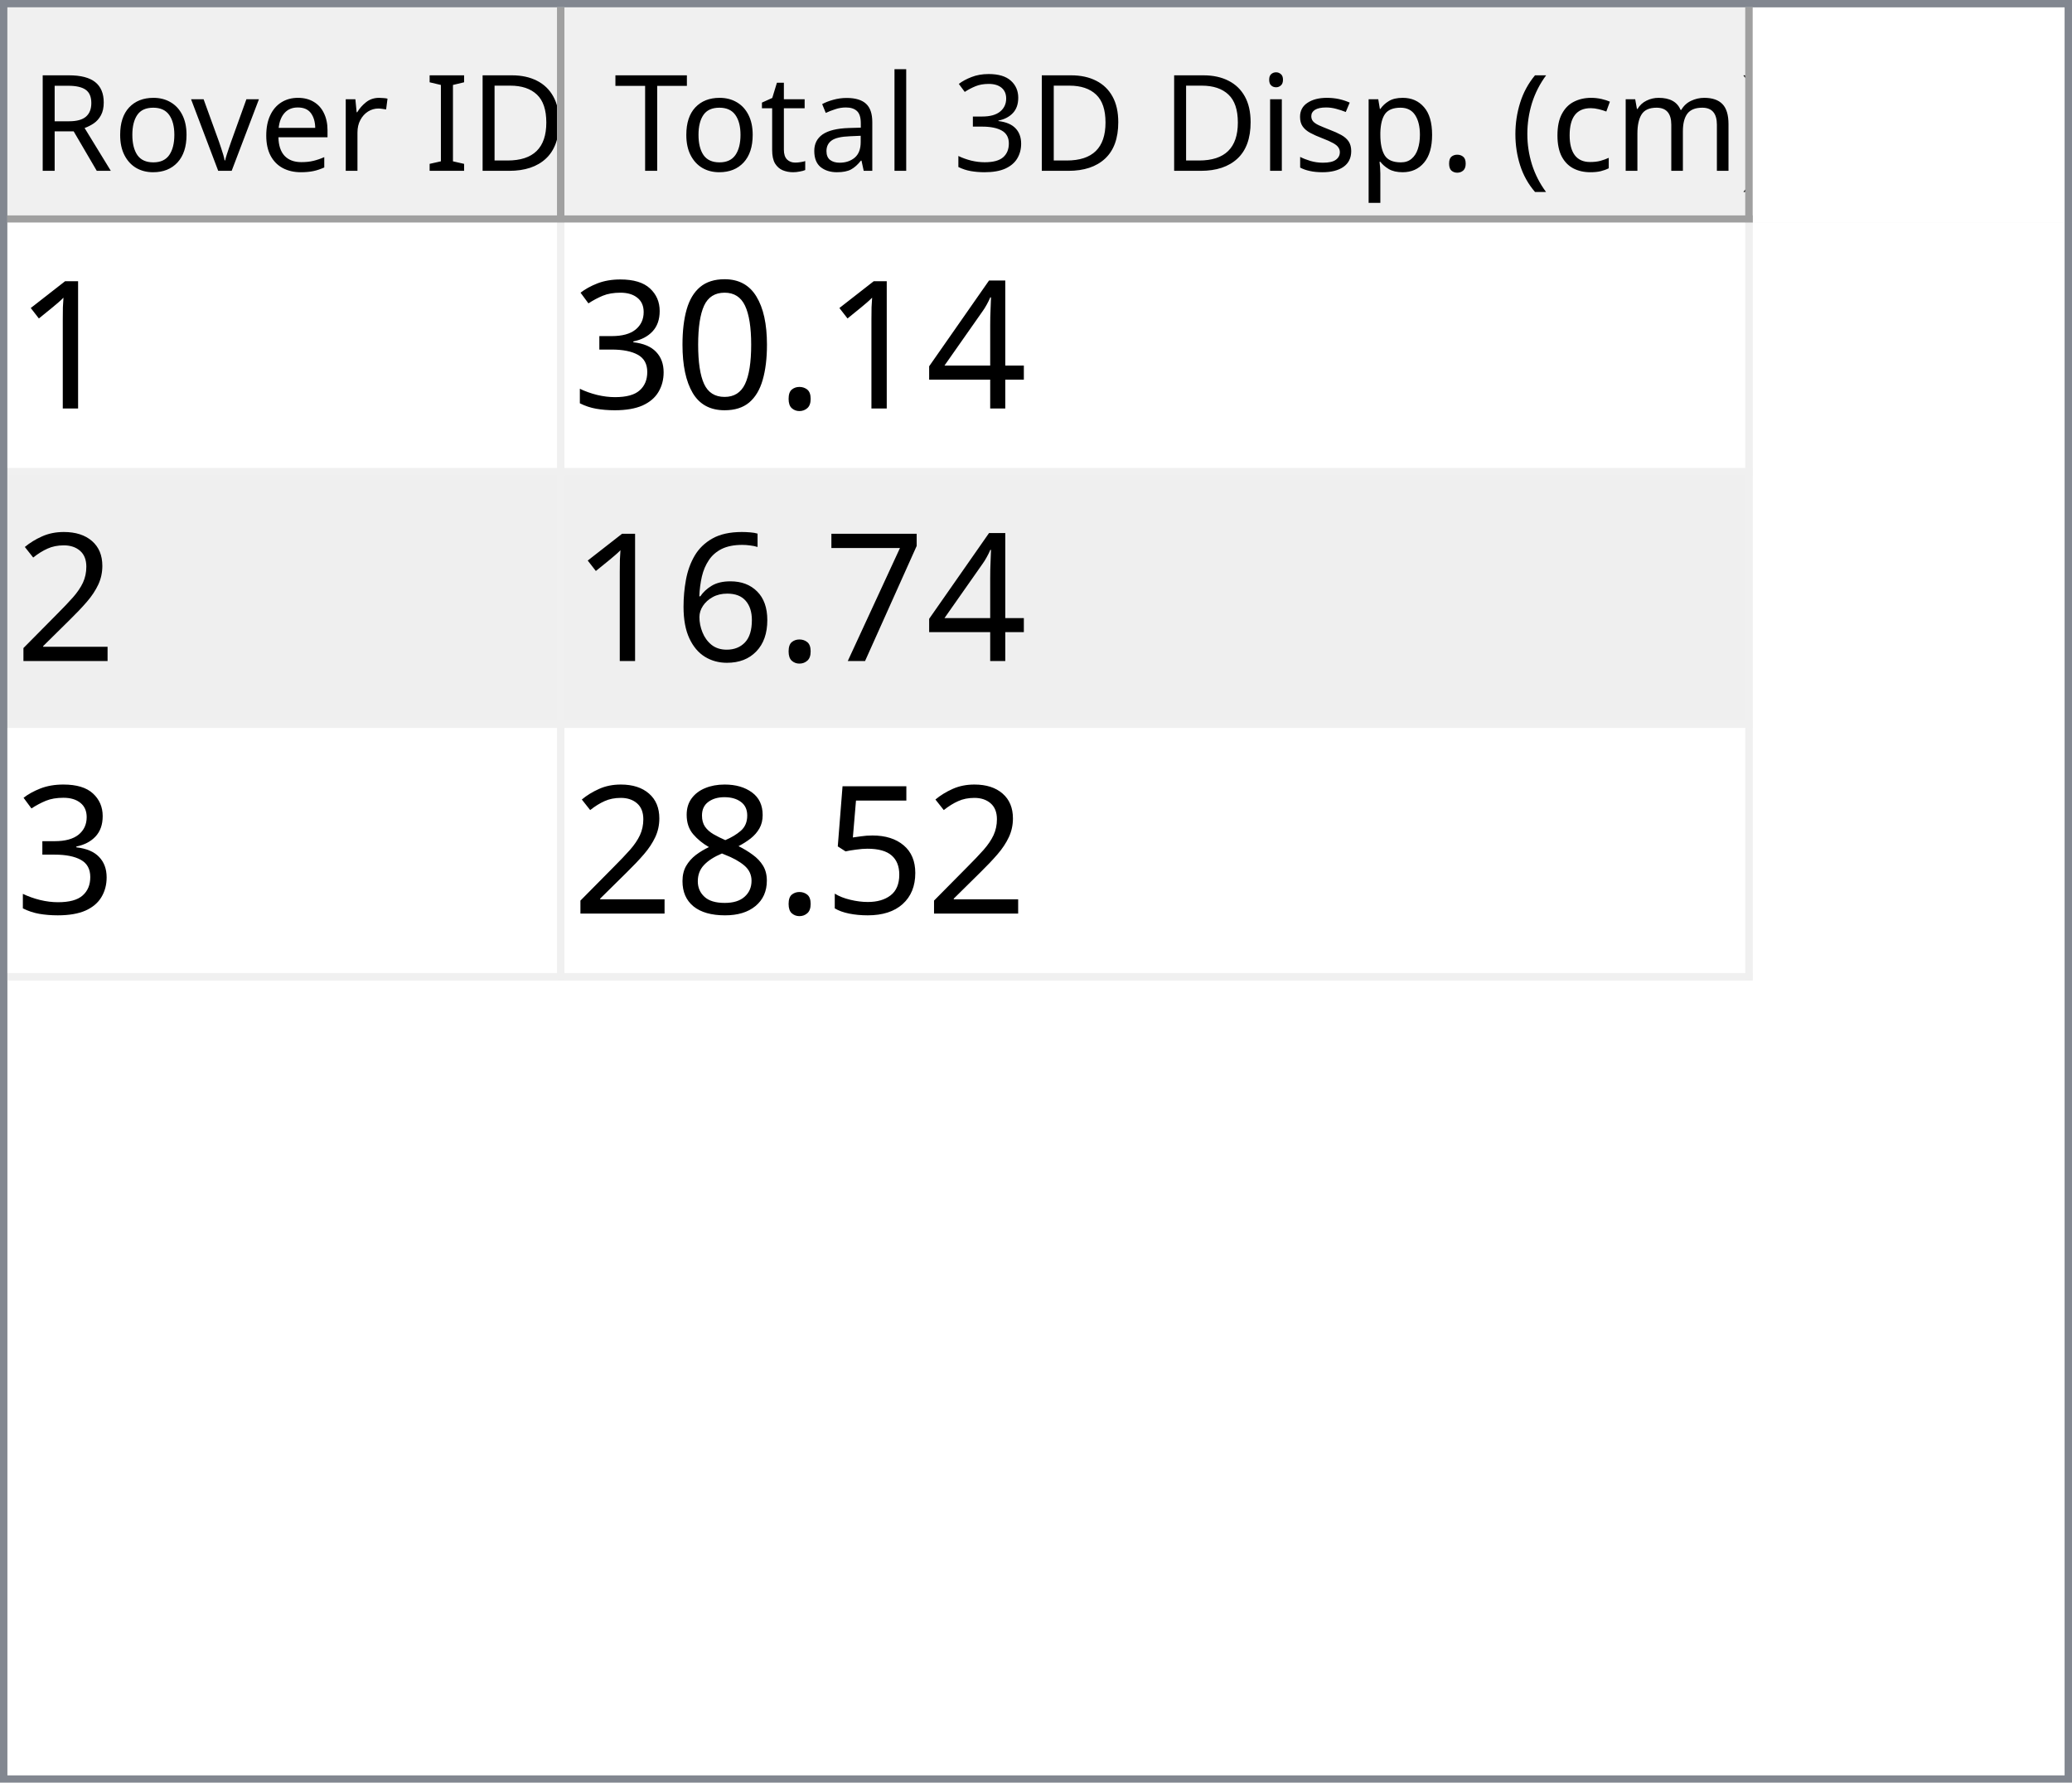
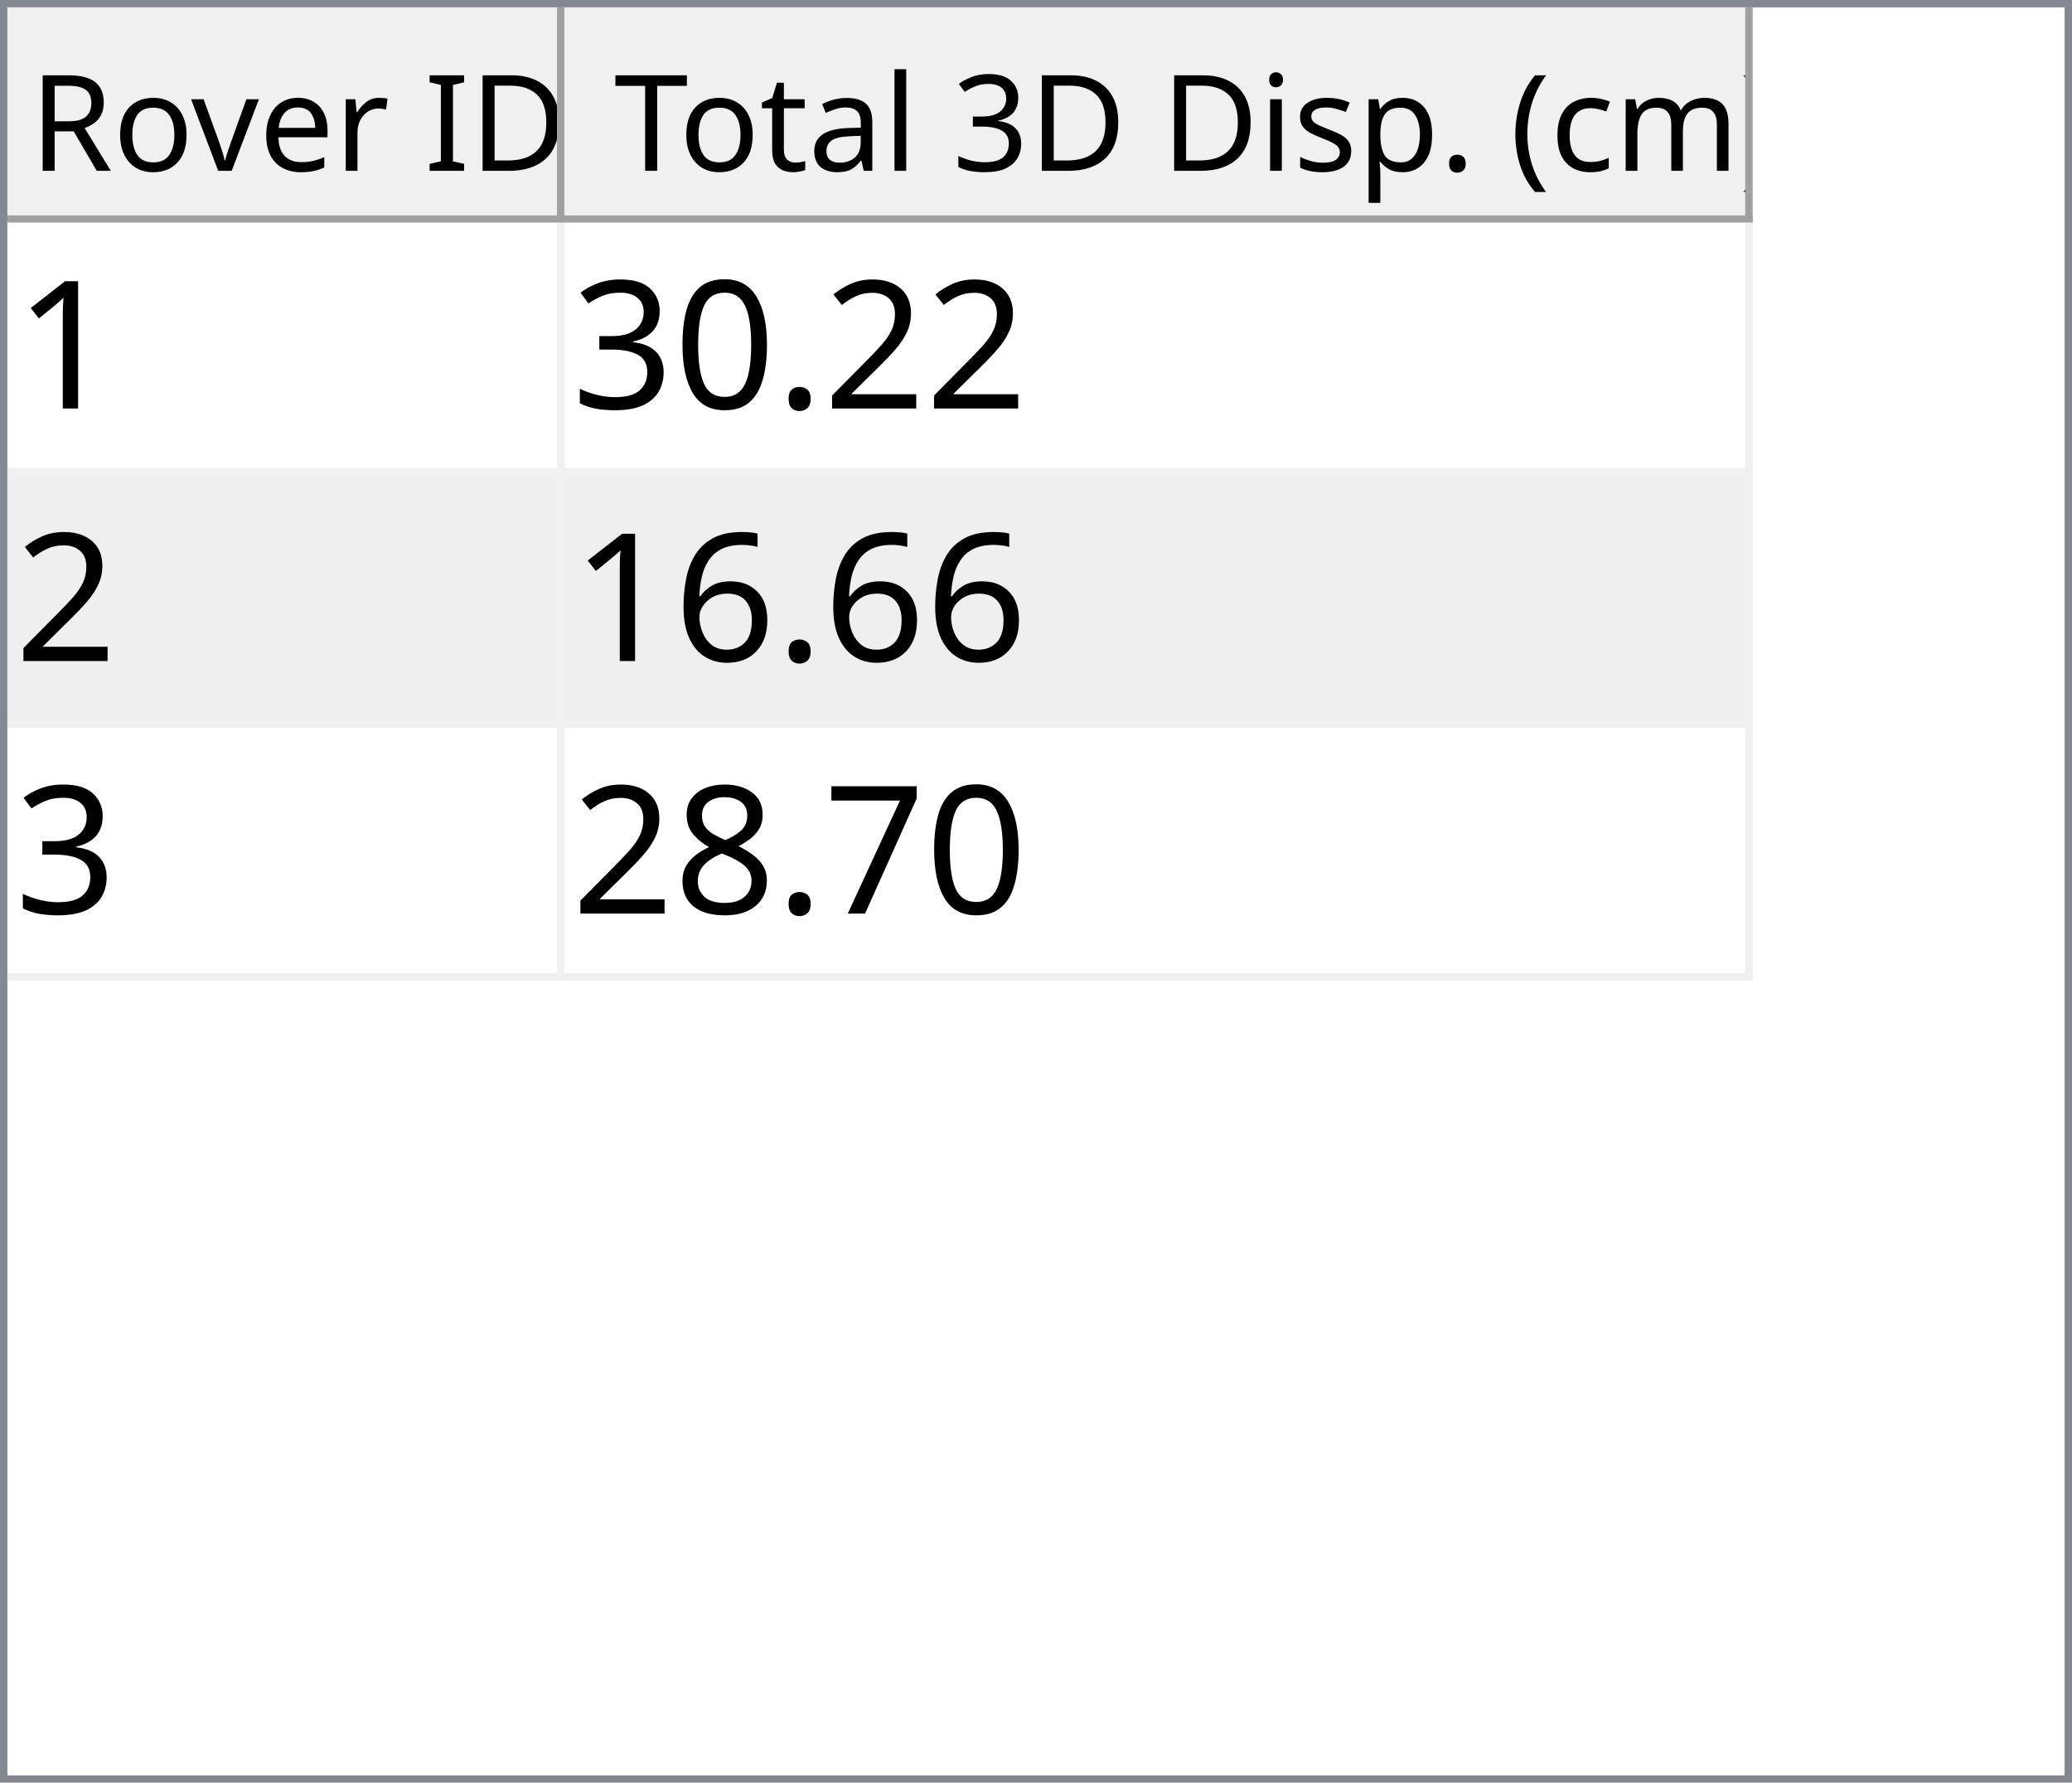
<svg xmlns="http://www.w3.org/2000/svg" style="fill-opacity:1; color-rendering:auto; color-interpolation:auto; text-rendering:auto; stroke:black; stroke-linecap:square; stroke-miterlimit:10; shape-rendering:auto; stroke-opacity:1; fill:black; stroke-dasharray:none; font-weight:normal; stroke-width:1; font-family:'Dialog'; font-style:normal; stroke-linejoin:miter; font-size:12px; stroke-dashoffset:0; image-rendering:auto;" width="279" height="240">
  <defs id="genericDefs" />
  <g>
    <defs id="defs1">
      <clipPath clipPathUnits="userSpaceOnUse" id="clipPath1">
        <path d="M0 0 L279 0 L279 240 L0 240 L0 0 Z" />
      </clipPath>
      <clipPath clipPathUnits="userSpaceOnUse" id="clipPath2">
        <path d="M0 0 L0 240 L279 240 L279 0 Z" />
      </clipPath>
      <clipPath clipPathUnits="userSpaceOnUse" id="clipPath3">
        <path d="M0 0 L0 29 L277 29 L277 0 Z" />
      </clipPath>
      <clipPath clipPathUnits="userSpaceOnUse" id="clipPath4">
        <path d="M0 0 L0 29 L75 29 L75 0 Z" />
      </clipPath>
      <clipPath clipPathUnits="userSpaceOnUse" id="clipPath5">
        <path d="M1 1 L1 28 L74 28 L74 1 Z" />
      </clipPath>
      <clipPath clipPathUnits="userSpaceOnUse" id="clipPath6">
        <path d="M0 0 L0 27 L73 27 L73 0 Z" />
      </clipPath>
      <clipPath clipPathUnits="userSpaceOnUse" id="clipPath7">
        <path d="M-0.5 -0.5 L-0.5 28.5 L74.5 28.5 L74.5 -0.5 Z" />
      </clipPath>
      <clipPath clipPathUnits="userSpaceOnUse" id="clipPath8">
        <path d="M0 0 L0 29 L160 29 L160 0 Z" />
      </clipPath>
      <clipPath clipPathUnits="userSpaceOnUse" id="clipPath9">
        <path d="M1 1 L1 28 L159 28 L159 1 Z" />
      </clipPath>
      <clipPath clipPathUnits="userSpaceOnUse" id="clipPath10">
        <path d="M0 0 L0 27 L158 27 L158 0 Z" />
      </clipPath>
      <clipPath clipPathUnits="userSpaceOnUse" id="clipPath11">
        <path d="M-0.5 -0.5 L-0.5 28.5 L159.5 28.5 L159.5 -0.5 Z" />
      </clipPath>
      <clipPath clipPathUnits="userSpaceOnUse" id="clipPath12">
        <path d="M0 0 L0 209 L277 209 L277 0 Z" />
      </clipPath>
      <clipPath clipPathUnits="userSpaceOnUse" id="clipPath13">
        <path d="M0 0 L0 102 L235 102 L235 0 Z" />
      </clipPath>
      <clipPath clipPathUnits="userSpaceOnUse" id="clipPath14">
        <path d="M-0.5 -0.5 L-0.5 101.5 L234.5 101.5 L234.5 -0.5 Z" />
      </clipPath>
      <clipPath clipPathUnits="userSpaceOnUse" id="clipPath15">
        <path d="M0 0 L0 33 L74 33 L74 0 Z" />
      </clipPath>
      <clipPath clipPathUnits="userSpaceOnUse" id="clipPath16">
        <path d="M0 0 L0 33 L159 33 L159 0 Z" />
      </clipPath>
      <font horiz-adv-x="64.551" id="font1">
        <font-face ascent="107.91" descent="25.098" units-per-em="100" style="font-style:normal; font-family:Segoe UI; font-weight:normal;" />
        <missing-glyph horiz-adv-x="64.551" d="M8.109 0 L8.109 68.266 L56.453 68.266 L56.453 0 L8.109 0 ZM15.328 7.234 L49.219 7.234 L49.219 61.031 L15.328 61.031 L15.328 7.234 Z" />
        <glyph unicode="D" horiz-adv-x="70.117" d="M9.188 0 L9.188 70.016 L28.516 70.016 Q65.531 70.016 65.531 35.891 Q65.531 19.672 55.25 9.836 Q44.969 0 27.734 0 L9.188 0 ZM17.391 62.594 L17.391 7.422 L27.828 7.422 Q41.609 7.422 49.273 14.797 Q56.938 22.172 56.938 35.688 Q56.938 62.594 28.328 62.594 L17.391 62.594 Z" />
        <glyph unicode="I" horiz-adv-x="26.611" d="M17.391 0 L9.188 0 L9.188 70.016 L17.391 70.016 L17.391 0 Z" />
        <glyph unicode=" " horiz-adv-x="27.393" d="" />
        <glyph unicode="r" horiz-adv-x="34.766" d="M34.188 41.891 Q32.078 43.5 28.125 43.5 Q23 43.5 19.555 38.672 Q16.109 33.844 16.109 25.484 L16.109 0 L8.109 0 L8.109 50 L16.109 50 L16.109 39.703 L16.312 39.703 Q18.016 44.969 21.531 47.922 Q25.047 50.875 29.391 50.875 Q32.516 50.875 34.188 50.203 L34.188 41.891 Z" />
        <glyph unicode="e" horiz-adv-x="52.295" d="M48.297 23 L12.984 23 Q13.188 14.656 17.484 10.109 Q21.781 5.562 29.297 5.562 Q37.75 5.562 44.828 11.141 L44.828 3.609 Q38.234 -1.172 27.391 -1.172 Q16.797 -1.172 10.742 5.641 Q4.688 12.453 4.688 24.812 Q4.688 36.469 11.305 43.82 Q17.922 51.172 27.734 51.172 Q37.547 51.172 42.922 44.828 Q48.297 38.484 48.297 27.203 L48.297 23 ZM40.094 29.781 Q40.047 36.719 36.75 40.578 Q33.453 44.438 27.594 44.438 Q21.922 44.438 17.969 40.383 Q14.016 36.328 13.094 29.781 L40.094 29.781 Z" />
        <glyph unicode="v" horiz-adv-x="47.9" d="M47.406 50 L27.484 0 L19.625 0 L0.688 50 L9.469 50 L22.172 13.672 Q23.578 9.672 23.922 6.688 L24.125 6.688 Q24.609 10.453 25.688 13.484 L38.969 50 L47.406 50 Z" />
        <glyph unicode="o" horiz-adv-x="58.594" d="M29 -1.172 Q17.922 -1.172 11.305 5.836 Q4.688 12.844 4.688 24.422 Q4.688 37.016 11.57 44.094 Q18.453 51.172 30.172 51.172 Q41.359 51.172 47.633 44.289 Q53.906 37.406 53.906 25.203 Q53.906 13.234 47.141 6.031 Q40.375 -1.172 29 -1.172 ZM29.594 44.438 Q21.875 44.438 17.383 39.188 Q12.891 33.938 12.891 24.703 Q12.891 15.828 17.43 10.695 Q21.969 5.562 29.594 5.562 Q37.359 5.562 41.531 10.594 Q45.703 15.625 45.703 24.906 Q45.703 34.281 41.531 39.359 Q37.359 44.438 29.594 44.438 Z" />
        <glyph unicode="R" horiz-adv-x="59.814" d="M59.375 0 L49.609 0 L37.891 19.625 Q36.281 22.359 34.766 24.289 Q33.25 26.219 31.664 27.438 Q30.078 28.656 28.25 29.219 Q26.422 29.781 24.125 29.781 L17.391 29.781 L17.391 0 L9.188 0 L9.188 70.016 L30.078 70.016 Q34.672 70.016 38.555 68.867 Q42.438 67.719 45.289 65.375 Q48.141 63.031 49.758 59.547 Q51.375 56.062 51.375 51.375 Q51.375 47.703 50.273 44.656 Q49.172 41.609 47.148 39.211 Q45.125 36.812 42.266 35.133 Q39.406 33.453 35.844 32.516 L35.844 32.328 Q37.594 31.547 38.891 30.547 Q40.188 29.547 41.359 28.18 Q42.531 26.812 43.68 25.078 Q44.828 23.344 46.234 21.047 L59.375 0 ZM17.391 62.594 L17.391 37.203 L28.516 37.203 Q31.594 37.203 34.203 38.133 Q36.812 39.062 38.719 40.797 Q40.625 42.531 41.703 45.047 Q42.781 47.562 42.781 50.688 Q42.781 56.297 39.141 59.445 Q35.5 62.594 28.609 62.594 L17.391 62.594 Z" />
        <glyph unicode=")" horiz-adv-x="30.176" d="M8.297 -15.922 L1.172 -15.922 Q16.406 2.344 16.406 26.812 Q16.406 51.469 1.078 70.016 L8.297 70.016 Q23.531 52.156 23.531 26.703 Q23.531 1.375 8.297 -15.922 Z" />
        <glyph unicode="m" horiz-adv-x="86.133" d="M79.109 0 L71.094 0 L71.094 28.719 Q71.094 37.016 68.531 40.727 Q65.969 44.438 59.906 44.438 Q54.781 44.438 51.195 39.75 Q47.609 35.062 47.609 28.516 L47.609 0 L39.594 0 L39.594 29.688 Q39.594 44.438 28.219 44.438 Q22.953 44.438 19.531 40.016 Q16.109 35.594 16.109 28.516 L16.109 0 L8.109 0 L8.109 50 L16.109 50 L16.109 42.094 L16.312 42.094 Q21.625 51.172 31.844 51.172 Q36.969 51.172 40.773 48.312 Q44.578 45.453 46 40.828 Q51.562 51.172 62.594 51.172 Q79.109 51.172 79.109 30.812 L79.109 0 Z" />
        <glyph unicode="c" horiz-adv-x="46.191" d="M42.188 2.297 Q36.422 -1.172 28.516 -1.172 Q17.828 -1.172 11.258 5.789 Q4.688 12.75 4.688 23.828 Q4.688 36.188 11.766 43.68 Q18.844 51.172 30.672 51.172 Q37.25 51.172 42.281 48.734 L42.281 40.531 Q36.719 44.438 30.375 44.438 Q22.703 44.438 17.797 38.945 Q12.891 33.453 12.891 24.516 Q12.891 15.719 17.508 10.641 Q22.125 5.562 29.891 5.562 Q36.422 5.562 42.188 9.906 L42.188 2.297 Z" />
        <glyph unicode="(" horiz-adv-x="30.176" d="M29.109 -15.922 L21.969 -15.922 Q6.844 1.375 6.844 26.703 Q6.844 52.156 21.969 70.016 L29.203 70.016 Q13.875 51.469 13.875 26.812 Q13.875 2.344 29.109 -15.922 Z" />
        <glyph unicode="." horiz-adv-x="21.68" d="M10.891 -1.078 Q8.641 -1.078 7.055 0.539 Q5.469 2.156 5.469 4.391 Q5.469 6.641 7.055 8.273 Q8.641 9.906 10.891 9.906 Q13.188 9.906 14.797 8.273 Q16.406 6.641 16.406 4.391 Q16.406 2.156 14.797 0.539 Q13.188 -1.078 10.891 -1.078 Z" />
        <glyph unicode="p" horiz-adv-x="58.789" d="M16.312 7.234 L16.109 7.234 L16.109 -23 L8.109 -23 L8.109 50 L16.109 50 L16.109 41.219 L16.312 41.219 Q22.219 51.172 33.594 51.172 Q43.266 51.172 48.688 44.461 Q54.109 37.75 54.109 26.469 Q54.109 13.922 48 6.375 Q41.891 -1.172 31.297 -1.172 Q21.578 -1.172 16.312 7.234 ZM16.109 27.391 L16.109 20.406 Q16.109 14.203 20.141 9.883 Q24.172 5.562 30.375 5.562 Q37.641 5.562 41.773 11.133 Q45.906 16.703 45.906 26.609 Q45.906 34.969 42.047 39.703 Q38.188 44.438 31.594 44.438 Q24.609 44.438 20.359 39.578 Q16.109 34.719 16.109 27.391 Z" />
        <glyph unicode="s" horiz-adv-x="42.432" d="M5.078 1.812 L5.078 10.406 Q11.625 5.562 19.484 5.562 Q30.031 5.562 30.031 12.594 Q30.031 14.594 29.125 15.992 Q28.219 17.391 26.68 18.461 Q25.141 19.531 23.07 20.383 Q21 21.234 18.609 22.172 Q15.281 23.484 12.766 24.828 Q10.25 26.172 8.57 27.859 Q6.891 29.547 6.031 31.695 Q5.172 33.844 5.172 36.719 Q5.172 40.234 6.789 42.945 Q8.406 45.656 11.086 47.484 Q13.766 49.312 17.211 50.242 Q20.656 51.172 24.312 51.172 Q30.812 51.172 35.938 48.922 L35.938 40.828 Q30.422 44.438 23.25 44.438 Q21 44.438 19.195 43.922 Q17.391 43.406 16.094 42.477 Q14.797 41.547 14.086 40.258 Q13.375 38.969 13.375 37.406 Q13.375 35.453 14.086 34.133 Q14.797 32.812 16.164 31.789 Q17.531 30.766 19.484 29.938 Q21.438 29.109 23.922 28.125 Q27.25 26.859 29.883 25.516 Q32.516 24.172 34.375 22.484 Q36.234 20.797 37.234 18.602 Q38.234 16.406 38.234 13.375 Q38.234 9.672 36.602 6.938 Q34.969 4.203 32.234 2.398 Q29.5 0.594 25.93 -0.289 Q22.359 -1.172 18.453 -1.172 Q10.75 -1.172 5.078 1.812 Z" />
        <glyph unicode="i" horiz-adv-x="24.219" d="M12.203 62.703 Q10.062 62.703 8.547 64.164 Q7.031 65.625 7.031 67.875 Q7.031 70.125 8.547 71.609 Q10.062 73.094 12.203 73.094 Q14.406 73.094 15.945 71.609 Q17.484 70.125 17.484 67.875 Q17.484 65.719 15.945 64.211 Q14.406 62.703 12.203 62.703 ZM16.109 0 L8.109 0 L8.109 50 L16.109 50 L16.109 0 Z" />
        <glyph unicode="3" horiz-adv-x="53.906" d="M46.531 19.828 Q46.531 15.094 44.75 11.211 Q42.969 7.328 39.719 4.57 Q36.469 1.812 31.93 0.297 Q27.391 -1.219 21.922 -1.219 Q11.922 -1.219 6 2.594 L6 11.188 Q13.094 5.609 22.219 5.609 Q25.875 5.609 28.828 6.539 Q31.781 7.469 33.906 9.227 Q36.031 10.984 37.18 13.477 Q38.328 15.969 38.328 19.094 Q38.328 32.812 18.797 32.812 L12.984 32.812 L12.984 39.594 L18.5 39.594 Q35.797 39.594 35.797 52.484 Q35.797 64.406 22.609 64.406 Q15.188 64.406 8.688 59.422 L8.688 67.188 Q15.375 71.188 24.609 71.188 Q29 71.188 32.57 69.969 Q36.141 68.75 38.68 66.555 Q41.219 64.359 42.609 61.281 Q44 58.203 44 54.5 Q44 40.672 30.031 36.719 L30.031 36.531 Q33.594 36.141 36.625 34.797 Q39.656 33.453 41.852 31.305 Q44.047 29.156 45.289 26.25 Q46.531 23.344 46.531 19.828 Z" />
        <glyph unicode="l" horiz-adv-x="24.219" d="M16.109 0 L8.109 0 L8.109 74.031 L16.109 74.031 L16.109 0 Z" />
        <glyph unicode="a" horiz-adv-x="50.879" d="M43.891 0 L35.891 0 L35.891 7.812 L35.688 7.812 Q30.469 -1.172 20.312 -1.172 Q12.844 -1.172 8.617 2.781 Q4.391 6.734 4.391 13.281 Q4.391 27.297 20.906 29.594 L35.891 31.688 Q35.891 44.438 25.594 44.438 Q16.547 44.438 9.281 38.281 L9.281 46.484 Q16.656 51.172 26.266 51.172 Q43.891 51.172 43.891 32.516 L43.891 0 ZM35.891 25.297 L23.828 23.641 Q18.266 22.859 15.43 20.875 Q12.594 18.891 12.594 13.875 Q12.594 10.203 15.211 7.883 Q17.828 5.562 22.172 5.562 Q28.125 5.562 32.008 9.742 Q35.891 13.922 35.891 20.312 L35.891 25.297 Z" />
        <glyph unicode="t" horiz-adv-x="33.887" d="M31.297 0.484 Q28.469 -1.078 23.828 -1.078 Q10.688 -1.078 10.688 13.578 L10.688 43.172 L2.094 43.172 L2.094 50 L10.688 50 L10.688 62.203 L18.703 64.797 L18.703 50 L31.297 50 L31.297 43.172 L18.703 43.172 L18.703 14.984 Q18.703 9.969 20.414 7.82 Q22.125 5.672 26.078 5.672 Q29.109 5.672 31.297 7.328 L31.297 0.484 Z" />
        <glyph unicode="T" horiz-adv-x="52.393" d="M50.594 62.594 L30.375 62.594 L30.375 0 L22.172 0 L22.172 62.594 L2 62.594 L2 70.016 L50.594 70.016 L50.594 62.594 Z" />
      </font>
      <font horiz-adv-x="75.0" id="font2">
        <font-face ascent="100.537" descent="21.973" units-per-em="100" style="font-style:normal; font-family:sans-serif; font-weight:normal;" />
        <missing-glyph horiz-adv-x="75.0" d="M12.5 0 L12.5 62.5 L62.5 62.5 L62.5 0 L12.5 0 ZM14.062 1.562 L60.938 1.562 L60.938 60.938 L14.062 60.938 L14.062 1.562 Z" />
        <glyph unicode="1" horiz-adv-x="55.615" d="M37.25 0 L28.469 0 L28.469 56 Q25.297 52.984 20.141 49.953 Q14.984 46.922 10.891 45.406 L10.891 53.906 Q18.266 57.375 23.781 62.305 Q29.297 67.234 31.594 71.875 L37.25 71.875 L37.25 0 Z" />
-         <glyph unicode="4" horiz-adv-x="55.615" d="M32.328 0 L32.328 17.141 L1.266 17.141 L1.266 25.203 L33.938 71.578 L41.109 71.578 L41.109 25.203 L50.781 25.203 L50.781 17.141 L41.109 17.141 L41.109 0 L32.328 0 ZM32.328 25.203 L32.328 57.469 L9.906 25.203 L32.328 25.203 Z" />
+         <glyph unicode="2" horiz-adv-x="55.615" d="M50.344 8.453 L50.344 0 L3.031 0 Q2.938 3.172 4.047 6.109 Q5.859 10.938 9.836 15.625 Q13.812 20.312 21.344 26.469 Q33.016 36.031 37.117 41.625 Q41.219 47.219 41.219 52.203 Q41.219 57.422 37.477 61.008 Q33.734 64.594 27.734 64.594 Q21.391 64.594 17.578 60.789 Q13.766 56.984 13.719 50.25 L4.688 51.172 Q5.609 61.281 11.664 66.578 Q17.719 71.875 27.938 71.875 Q38.234 71.875 44.242 66.164 Q50.25 60.453 50.25 52 Q50.25 47.703 48.492 43.555 Q46.734 39.406 42.656 34.812 Q38.578 30.219 29.109 22.219 Q21.188 15.578 18.945 13.211 Q16.703 10.844 15.234 8.453 L50.344 8.453 Z" />
        <glyph unicode="." horiz-adv-x="27.783" d="M9.078 0 L9.078 10.016 L19.094 10.016 L19.094 0 L9.078 0 Z" />
        <glyph unicode="0" horiz-adv-x="55.615" d="M4.156 35.297 Q4.156 48 6.766 55.742 Q9.375 63.484 14.523 67.68 Q19.672 71.875 27.484 71.875 Q33.25 71.875 37.594 69.555 Q41.938 67.234 44.773 62.867 Q47.609 58.5 49.219 52.227 Q50.828 45.953 50.828 35.297 Q50.828 22.703 48.242 14.969 Q45.656 7.234 40.508 3.008 Q35.359 -1.219 27.484 -1.219 Q17.141 -1.219 11.234 6.203 Q4.156 15.141 4.156 35.297 ZM13.188 35.297 Q13.188 17.672 17.312 11.836 Q21.438 6 27.484 6 Q33.547 6 37.672 11.859 Q41.797 17.719 41.797 35.297 Q41.797 52.984 37.672 58.789 Q33.547 64.594 27.391 64.594 Q21.344 64.594 17.719 59.469 Q13.188 52.938 13.188 35.297 Z" />
        <glyph unicode="3" horiz-adv-x="55.615" d="M4.203 18.891 L12.984 20.062 Q14.5 12.594 18.141 9.297 Q21.781 6 27 6 Q33.203 6 37.477 10.297 Q41.75 14.594 41.75 20.953 Q41.75 27 37.797 30.93 Q33.844 34.859 27.734 34.859 Q25.25 34.859 21.531 33.891 L22.516 41.609 Q23.391 41.5 23.922 41.5 Q29.547 41.5 34.039 44.43 Q38.531 47.359 38.531 53.469 Q38.531 58.297 35.258 61.477 Q31.984 64.656 26.812 64.656 Q21.688 64.656 18.266 61.43 Q14.844 58.203 13.875 51.766 L5.078 53.328 Q6.688 62.156 12.398 67.016 Q18.109 71.875 26.609 71.875 Q32.469 71.875 37.398 69.359 Q42.328 66.844 44.945 62.5 Q47.562 58.156 47.562 53.266 Q47.562 48.641 45.07 44.828 Q42.578 41.016 37.703 38.766 Q44.047 37.312 47.562 32.695 Q51.078 28.078 51.078 21.141 Q51.078 11.766 44.242 5.25 Q37.406 -1.266 26.953 -1.266 Q17.531 -1.266 11.305 4.352 Q5.078 9.969 4.203 18.891 Z" />
-         <glyph unicode="2" horiz-adv-x="55.615" d="M50.344 8.453 L50.344 0 L3.031 0 Q2.938 3.172 4.047 6.109 Q5.859 10.938 9.836 15.625 Q13.812 20.312 21.344 26.469 Q33.016 36.031 37.117 41.625 Q41.219 47.219 41.219 52.203 Q41.219 57.422 37.477 61.008 Q33.734 64.594 27.734 64.594 Q21.391 64.594 17.578 60.789 Q13.766 56.984 13.719 50.25 L4.688 51.172 Q5.609 61.281 11.664 66.578 Q17.719 71.875 27.938 71.875 Q38.234 71.875 44.242 66.164 Q50.25 60.453 50.25 52 Q50.25 47.703 48.492 43.555 Q46.734 39.406 42.656 34.812 Q38.578 30.219 29.109 22.219 Q21.188 15.578 18.945 13.211 Q16.703 10.844 15.234 8.453 L50.344 8.453 Z" />
+         <glyph unicode="6" horiz-adv-x="55.615" d="M49.75 54.047 L41.016 53.375 Q39.844 58.547 37.703 60.891 Q34.125 64.656 28.906 64.656 Q24.703 64.656 21.531 62.312 Q17.391 59.281 14.992 53.469 Q12.594 47.656 12.5 36.922 Q15.672 41.75 20.266 44.094 Q24.859 46.438 29.891 46.438 Q38.672 46.438 44.852 39.969 Q51.031 33.5 51.031 23.25 Q51.031 16.5 48.125 10.719 Q45.219 4.938 40.141 1.859 Q35.062 -1.219 28.609 -1.219 Q17.625 -1.219 10.695 6.859 Q3.766 14.938 3.766 33.5 Q3.766 54.25 11.422 63.672 Q18.109 71.875 29.438 71.875 Q37.891 71.875 43.289 67.141 Q48.688 62.406 49.75 54.047 ZM13.875 23.188 Q13.875 18.656 15.797 14.508 Q17.719 10.359 21.188 8.18 Q24.656 6 28.469 6 Q34.031 6 38.039 10.492 Q42.047 14.984 42.047 22.703 Q42.047 30.125 38.086 34.398 Q34.125 38.672 28.125 38.672 Q22.172 38.672 18.023 34.398 Q13.875 30.125 13.875 23.188 Z" />
        <glyph unicode="7" horiz-adv-x="55.615" d="M4.734 62.203 L4.734 70.656 L51.078 70.656 L51.078 63.812 Q44.234 56.547 37.523 44.484 Q30.812 32.422 27.156 19.672 Q24.516 10.688 23.781 0 L14.75 0 Q14.891 8.453 18.062 20.414 Q21.234 32.375 27.172 43.484 Q33.109 54.594 39.797 62.203 L4.734 62.203 Z" />
-         <glyph unicode="6" horiz-adv-x="55.615" d="M49.75 54.047 L41.016 53.375 Q39.844 58.547 37.703 60.891 Q34.125 64.656 28.906 64.656 Q24.703 64.656 21.531 62.312 Q17.391 59.281 14.992 53.469 Q12.594 47.656 12.5 36.922 Q15.672 41.75 20.266 44.094 Q24.859 46.438 29.891 46.438 Q38.672 46.438 44.852 39.969 Q51.031 33.5 51.031 23.25 Q51.031 16.5 48.125 10.719 Q45.219 4.938 40.141 1.859 Q35.062 -1.219 28.609 -1.219 Q17.625 -1.219 10.695 6.859 Q3.766 14.938 3.766 33.5 Q3.766 54.25 11.422 63.672 Q18.109 71.875 29.438 71.875 Q37.891 71.875 43.289 67.141 Q48.688 62.406 49.75 54.047 ZM13.875 23.188 Q13.875 18.656 15.797 14.508 Q17.719 10.359 21.188 8.18 Q24.656 6 28.469 6 Q34.031 6 38.039 10.492 Q42.047 14.984 42.047 22.703 Q42.047 30.125 38.086 34.398 Q34.125 38.672 28.125 38.672 Q22.172 38.672 18.023 34.398 Q13.875 30.125 13.875 23.188 Z" />
-         <glyph unicode="5" horiz-adv-x="55.615" d="M4.156 18.75 L13.375 19.531 Q14.406 12.797 18.141 9.398 Q21.875 6 27.156 6 Q33.5 6 37.891 10.789 Q42.281 15.578 42.281 23.484 Q42.281 31 38.062 35.352 Q33.844 39.703 27 39.703 Q22.75 39.703 19.336 37.773 Q15.922 35.844 13.969 32.766 L5.719 33.844 L12.641 70.609 L48.25 70.609 L48.25 62.203 L19.672 62.203 L15.828 42.969 Q22.266 47.469 29.344 47.469 Q38.719 47.469 45.164 40.969 Q51.609 34.469 51.609 24.266 Q51.609 14.547 45.953 7.469 Q39.062 -1.219 27.156 -1.219 Q17.391 -1.219 11.211 4.25 Q5.031 9.719 4.156 18.75 Z" />
        <glyph unicode="8" horiz-adv-x="55.615" d="M17.672 38.812 Q12.203 40.828 9.57 44.539 Q6.938 48.25 6.938 53.422 Q6.938 61.234 12.555 66.555 Q18.172 71.875 27.484 71.875 Q36.859 71.875 42.578 66.43 Q48.297 60.984 48.297 53.172 Q48.297 48.188 45.68 44.508 Q43.062 40.828 37.75 38.812 Q44.344 36.672 47.781 31.883 Q51.219 27.094 51.219 20.453 Q51.219 11.281 44.727 5.031 Q38.234 -1.219 27.641 -1.219 Q17.047 -1.219 10.547 5.055 Q4.047 11.328 4.047 20.703 Q4.047 27.688 7.594 32.398 Q11.141 37.109 17.672 38.812 ZM15.922 53.719 Q15.922 48.641 19.195 45.414 Q22.469 42.188 27.688 42.188 Q32.766 42.188 36.016 45.383 Q39.266 48.578 39.266 53.219 Q39.266 58.062 35.914 61.359 Q32.562 64.656 27.594 64.656 Q22.562 64.656 19.242 61.43 Q15.922 58.203 15.922 53.719 ZM13.094 20.656 Q13.094 16.891 14.875 13.375 Q16.656 9.859 20.172 7.93 Q23.688 6 27.734 6 Q34.031 6 38.133 10.055 Q42.234 14.109 42.234 20.359 Q42.234 26.703 38.016 30.859 Q33.797 35.016 27.438 35.016 Q21.234 35.016 17.164 30.914 Q13.094 26.812 13.094 20.656 Z" />
      </font>
    </defs>
    <g style="fill:white; stroke:white;">
      <rect x="0" y="0" width="279" style="clip-path:url(#clipPath1); stroke:none;" height="240" />
    </g>
    <g style="fill:white; text-rendering:optimizeSpeed; color-rendering:optimizeSpeed; image-rendering:optimizeSpeed; shape-rendering:crispEdges; stroke:white; color-interpolation:sRGB;">
      <rect x="0" width="279" height="240" y="0" style="stroke:none;" />
      <path style="stroke:none;" d="M0 240 L279 240 L279 0 L0 0 Z" />
    </g>
    <g style="fill:rgb(240,240,240); font-size:18px; font-family:'Segoe UI'; stroke:rgb(240,240,240);">
      <rect x="0" y="0" width="279" style="clip-path:url(#clipPath2); stroke:none;" height="240" />
    </g>
    <g style="fill:rgb(130,135,144); font-size:18px; font-family:'Segoe UI'; stroke:rgb(130,135,144);">
      <path d="M0 0 L279 0 L279 240 L0 240 L0 0 ZM1 1 L278 1 L278 239 L1 239 L1 1 Z" style="fill-rule:evenodd; clip-path:url(#clipPath2); stroke:none;" />
    </g>
    <g style="fill:white; font-size:18px; font-family:'Segoe UI'; stroke:white;" transform="translate(1,1)">
      <rect x="0" y="0" width="277" style="clip-path:url(#clipPath3); stroke:none;" height="29" />
    </g>
    <g style="fill:rgb(240,240,240); font-size:18px; font-family:'Segoe UI'; stroke:rgb(240,240,240);" transform="translate(1,1)">
      <rect x="0" y="0" width="75" style="clip-path:url(#clipPath4); stroke:none;" height="29" />
    </g>
    <g style="font-family:'Segoe UI'; font-size:18px;" transform="translate(2,2)">
      <text x="2" xml:space="preserve" y="21" style="clip-path:url(#clipPath6); stroke:none;">Rover ID</text>
    </g>
    <g transform="translate(1.5,1.5)" style="fill:rgb(160,160,160); font-size:18px; font-family:'Segoe UI'; stroke:rgb(160,160,160); stroke-linejoin:bevel;">
      <line x1="74" x2="74" y1="0" style="fill:none; clip-path:url(#clipPath7);" y2="28" />
    </g>
    <g transform="matrix(1,0,0,1,1,1) translate(0.5,0.5)" style="fill:rgb(160,160,160); font-size:18px; font-family:'Segoe UI'; stroke:rgb(160,160,160); stroke-linejoin:bevel;">
      <line x1="0" x2="74" y1="28" style="fill:none; clip-path:url(#clipPath7);" y2="28" />
    </g>
    <g style="fill:rgb(240,240,240); font-size:18px; font-family:'Segoe UI'; stroke:rgb(240,240,240);" transform="translate(76,1)">
      <rect x="0" y="0" width="160" style="clip-path:url(#clipPath8); stroke:none;" height="29" />
    </g>
    <g style="font-family:'Segoe UI'; font-size:18px;" transform="translate(77,2)">
      <text x="1" xml:space="preserve" y="21" style="clip-path:url(#clipPath10); stroke:none;"> Total 3D Disp. (cm)</text>
    </g>
    <g transform="translate(76.5,1.5)" style="fill:rgb(160,160,160); font-size:18px; font-family:'Segoe UI'; stroke:rgb(160,160,160); stroke-linejoin:bevel;">
      <line x1="159" x2="159" y1="0" style="fill:none; clip-path:url(#clipPath11);" y2="28" />
    </g>
    <g transform="matrix(1,0,0,1,76,1) translate(0.5,0.5)" style="fill:rgb(160,160,160); font-size:18px; font-family:'Segoe UI'; stroke:rgb(160,160,160); stroke-linejoin:bevel;">
      <line x1="0" x2="159" y1="28" style="fill:none; clip-path:url(#clipPath11);" y2="28" />
    </g>
    <g style="fill:white; font-size:18px; font-family:'Segoe UI'; stroke:white;" transform="translate(1,30)">
      <rect x="0" y="0" width="277" style="clip-path:url(#clipPath12); stroke:none;" height="209" />
    </g>
    <g style="fill:rgb(240,240,240); font-size:24px; font-family:sans-serif; stroke:rgb(240,240,240);" transform="translate(1,30)">
      <rect x="0" y="0" width="235" style="clip-path:url(#clipPath13); stroke:none;" height="102" />
      <line transform="translate(0.5,0.5)" x1="0" x2="234" y1="33" style="clip-path:url(#clipPath14); fill:none; stroke-linejoin:bevel;" y2="33" />
    </g>
    <g transform="matrix(1,0,0,1,1,30) translate(0.5,0.5)" style="fill:rgb(240,240,240); font-size:24px; font-family:sans-serif; stroke:rgb(240,240,240); stroke-linejoin:bevel;">
      <line x1="0" x2="234" y1="67" style="fill:none; clip-path:url(#clipPath14);" y2="67" />
    </g>
    <g transform="matrix(1,0,0,1,1,30) translate(0.5,0.5)" style="fill:rgb(240,240,240); font-size:24px; font-family:sans-serif; stroke:rgb(240,240,240); stroke-linejoin:bevel;">
      <line x1="0" x2="234" y1="101" style="fill:none; clip-path:url(#clipPath14);" y2="101" />
    </g>
    <g transform="matrix(1,0,0,1,1,30) translate(0.5,0.5)" style="fill:rgb(240,240,240); font-size:24px; font-family:sans-serif; stroke:rgb(240,240,240); stroke-linejoin:bevel;">
      <line x1="74" x2="74" y1="0" style="fill:none; clip-path:url(#clipPath14);" y2="101" />
    </g>
    <g transform="matrix(1,0,0,1,1,30) translate(0.5,0.5)" style="fill:rgb(240,240,240); font-size:24px; font-family:sans-serif; stroke:rgb(240,240,240); stroke-linejoin:bevel;">
      <line x1="234" x2="234" y1="0" style="fill:none; clip-path:url(#clipPath14);" y2="101" />
    </g>
    <g style="fill:white; font-size:24px; font-family:sans-serif; stroke:white;" transform="matrix(1,0,0,1,1,30)">
      <rect x="0" y="0" width="74" style="clip-path:url(#clipPath15); stroke:none;" height="33" />
      <text x="1" y="25" style="fill:black; clip-path:url(#clipPath15); stroke:none;" xml:space="preserve">1</text>
    </g>
    <g style="fill:white; font-size:24px; font-family:sans-serif; stroke:white;" transform="matrix(1,0,0,1,1,30) translate(75,0)">
      <rect x="0" y="0" width="159" style="clip-path:url(#clipPath16); stroke:none;" height="33" />
-       <text x="1" y="25" style="fill:black; clip-path:url(#clipPath16); stroke:none;" xml:space="preserve">30.14</text>
+       <text x="1" y="25" style="fill:black; clip-path:url(#clipPath16); stroke:none;" xml:space="preserve">30.22</text>
    </g>
    <g style="fill:rgb(239,239,239); font-size:24px; font-family:sans-serif; stroke:rgb(239,239,239);" transform="matrix(1,0,0,1,1,30) translate(0,34)">
      <rect x="0" y="0" width="74" style="clip-path:url(#clipPath15); stroke:none;" height="33" />
      <text x="1" y="25" style="fill:black; clip-path:url(#clipPath15); stroke:none;" xml:space="preserve">2</text>
    </g>
    <g style="fill:rgb(239,239,239); font-size:24px; font-family:sans-serif; stroke:rgb(239,239,239);" transform="matrix(1,0,0,1,1,30) translate(75,34)">
      <rect x="0" y="0" width="159" style="clip-path:url(#clipPath16); stroke:none;" height="33" />
-       <text x="1" y="25" style="fill:black; clip-path:url(#clipPath16); stroke:none;" xml:space="preserve">16.74</text>
+       <text x="1" y="25" style="fill:black; clip-path:url(#clipPath16); stroke:none;" xml:space="preserve">16.66</text>
    </g>
    <g style="fill:white; font-size:24px; font-family:sans-serif; stroke:white;" transform="matrix(1,0,0,1,1,30) translate(0,68)">
      <rect x="0" y="0" width="74" style="clip-path:url(#clipPath15); stroke:none;" height="33" />
      <text x="1" y="25" style="fill:black; clip-path:url(#clipPath15); stroke:none;" xml:space="preserve">3</text>
    </g>
    <g style="fill:white; font-size:24px; font-family:sans-serif; stroke:white;" transform="matrix(1,0,0,1,1,30) translate(75,68)">
      <rect x="0" y="0" width="159" style="clip-path:url(#clipPath16); stroke:none;" height="33" />
-       <text x="1" y="25" style="fill:black; clip-path:url(#clipPath16); stroke:none;" xml:space="preserve">28.52</text>
+       <text x="1" y="25" style="fill:black; clip-path:url(#clipPath16); stroke:none;" xml:space="preserve">28.70</text>
    </g>
  </g>
</svg>
